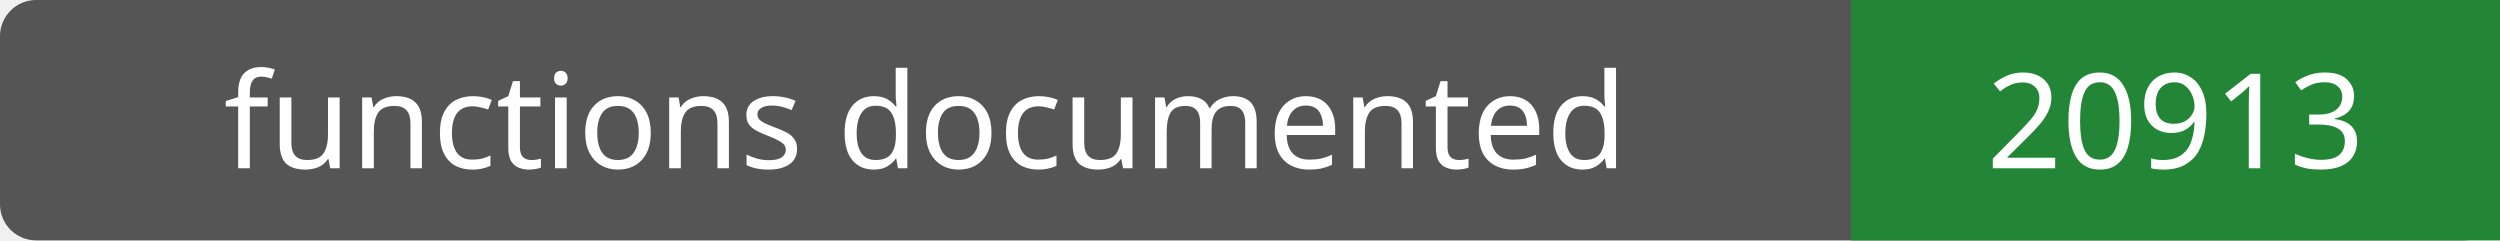
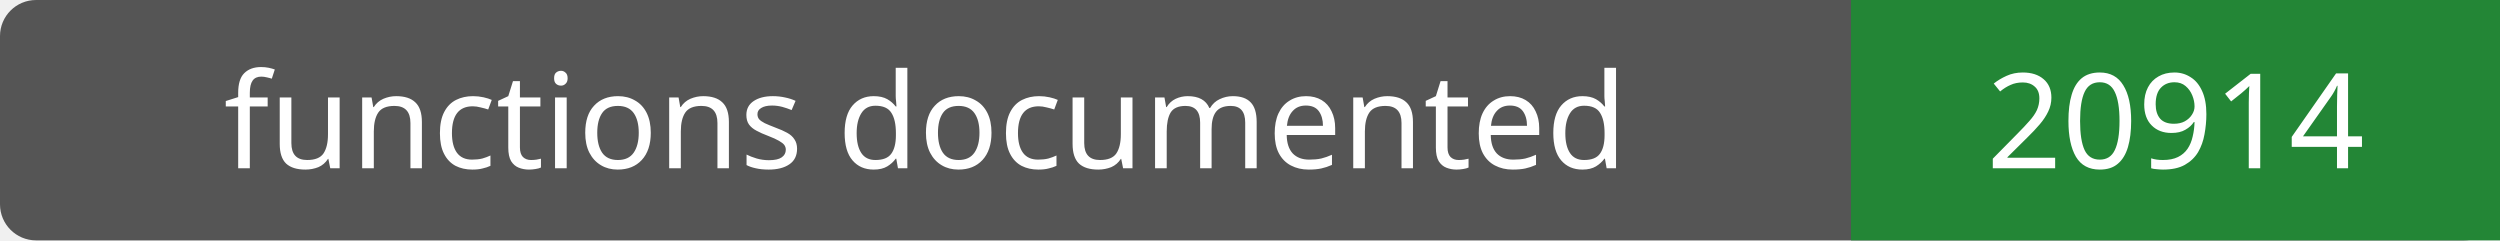
- <svg xmlns="http://www.w3.org/2000/svg" width="208" height="20" role="img" aria-label="functions documented: 20913">
+ <svg xmlns="http://www.w3.org/2000/svg" width="208" height="20" role="img" aria-label="functions documented: 20914">
  <rect width="208" height="20" rx="3" fill="#555" />
  <path fill="#238636" d="M154 0h54v20H154z" />
  <g fill="#fff" text-anchor="middle" font-family="Verdana,sans-serif" font-size="11">
    <text x="77.0" y="14">functions documented</text>
-     <text x="181.0" y="14">20913</text>
+     <text x="181.0" y="14">20914</text>
  </g>
</svg>
